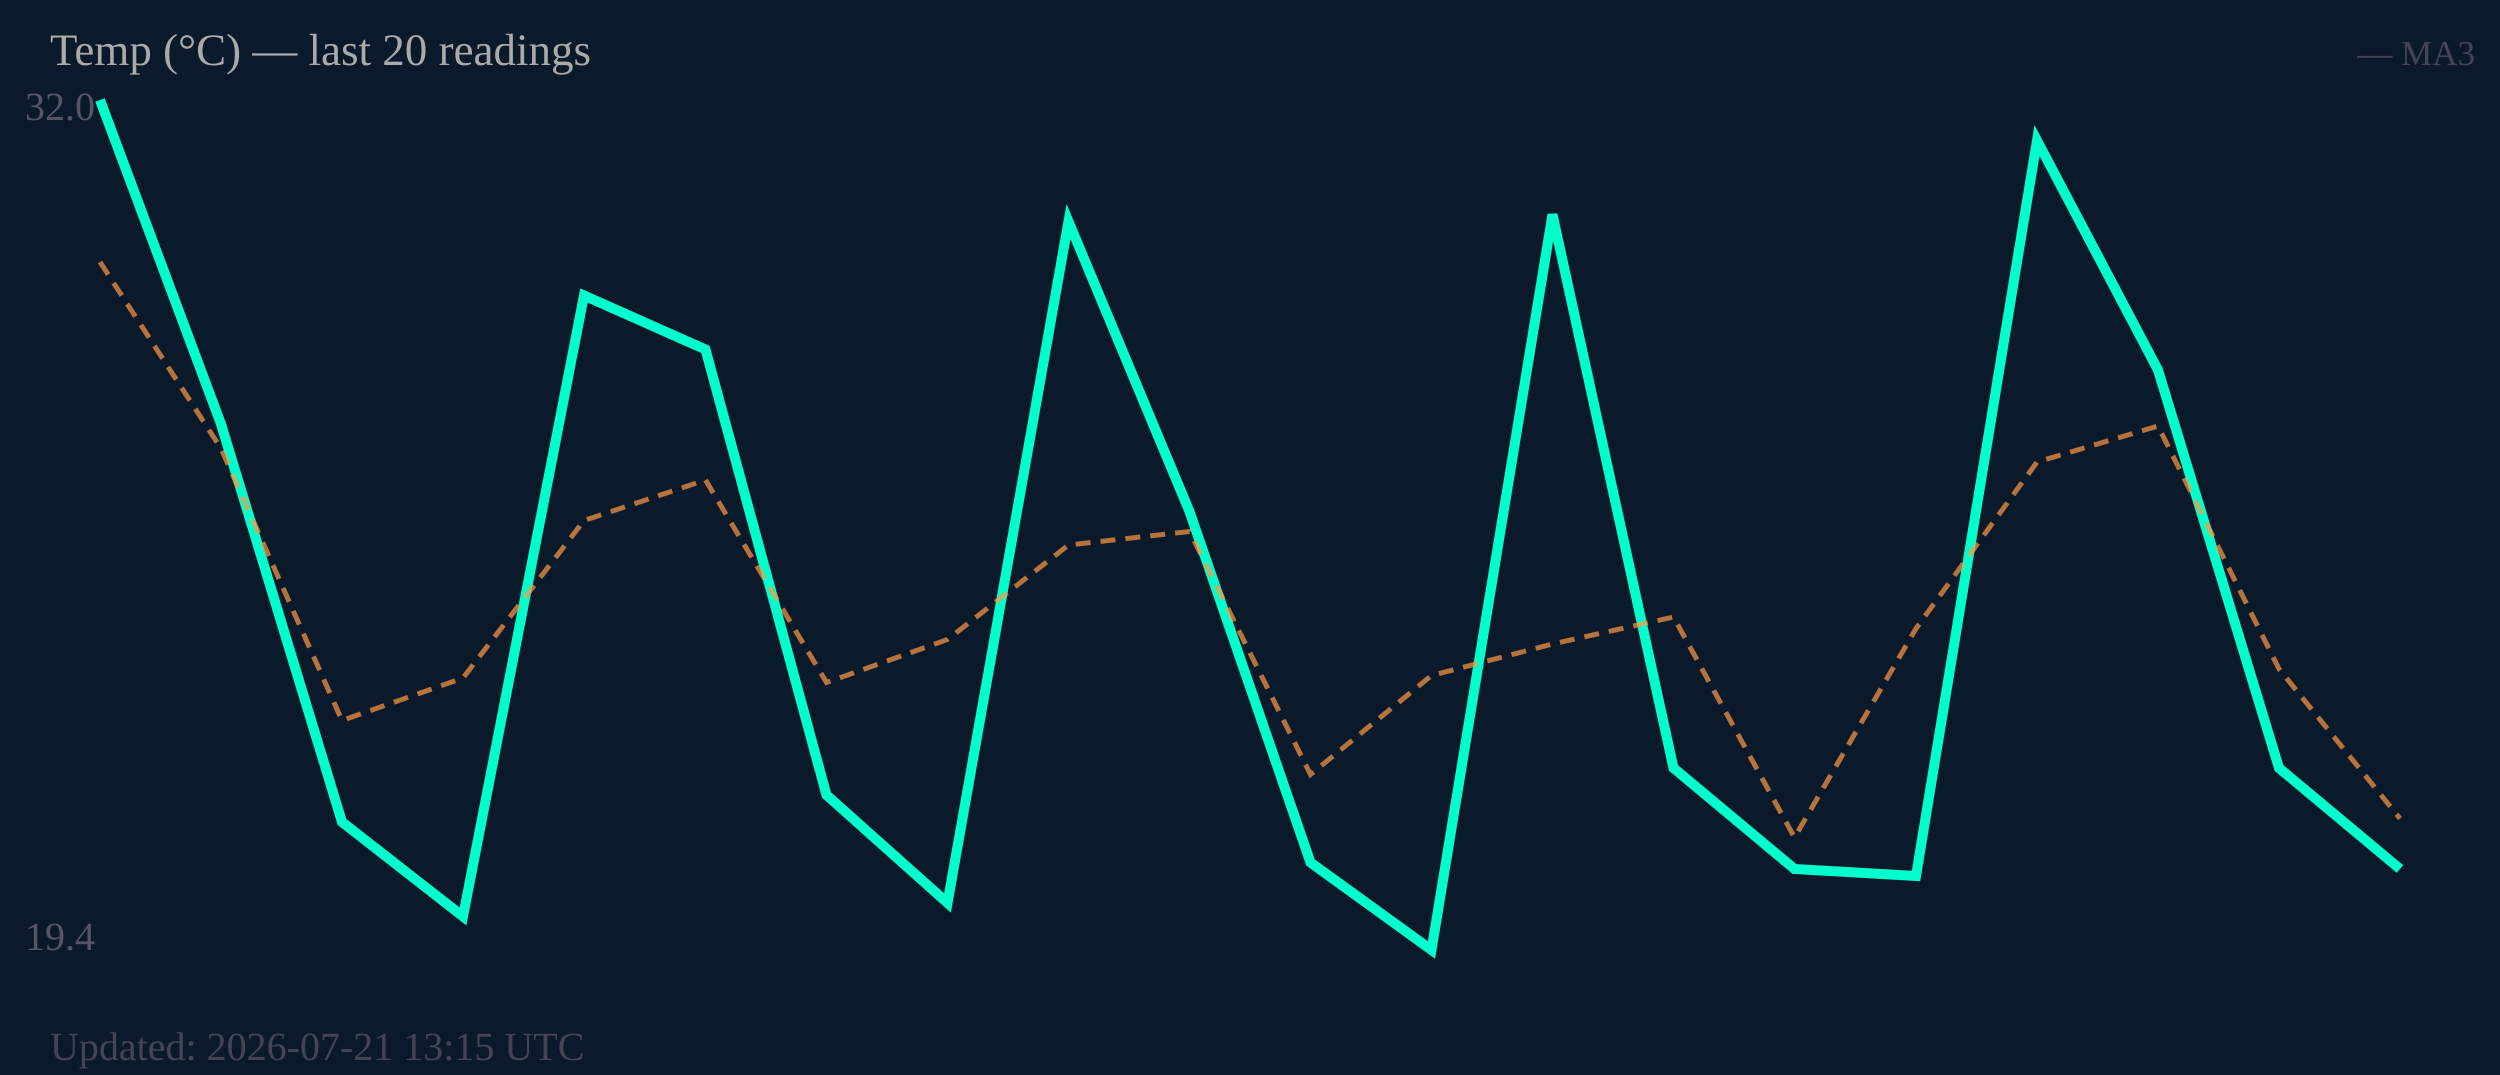
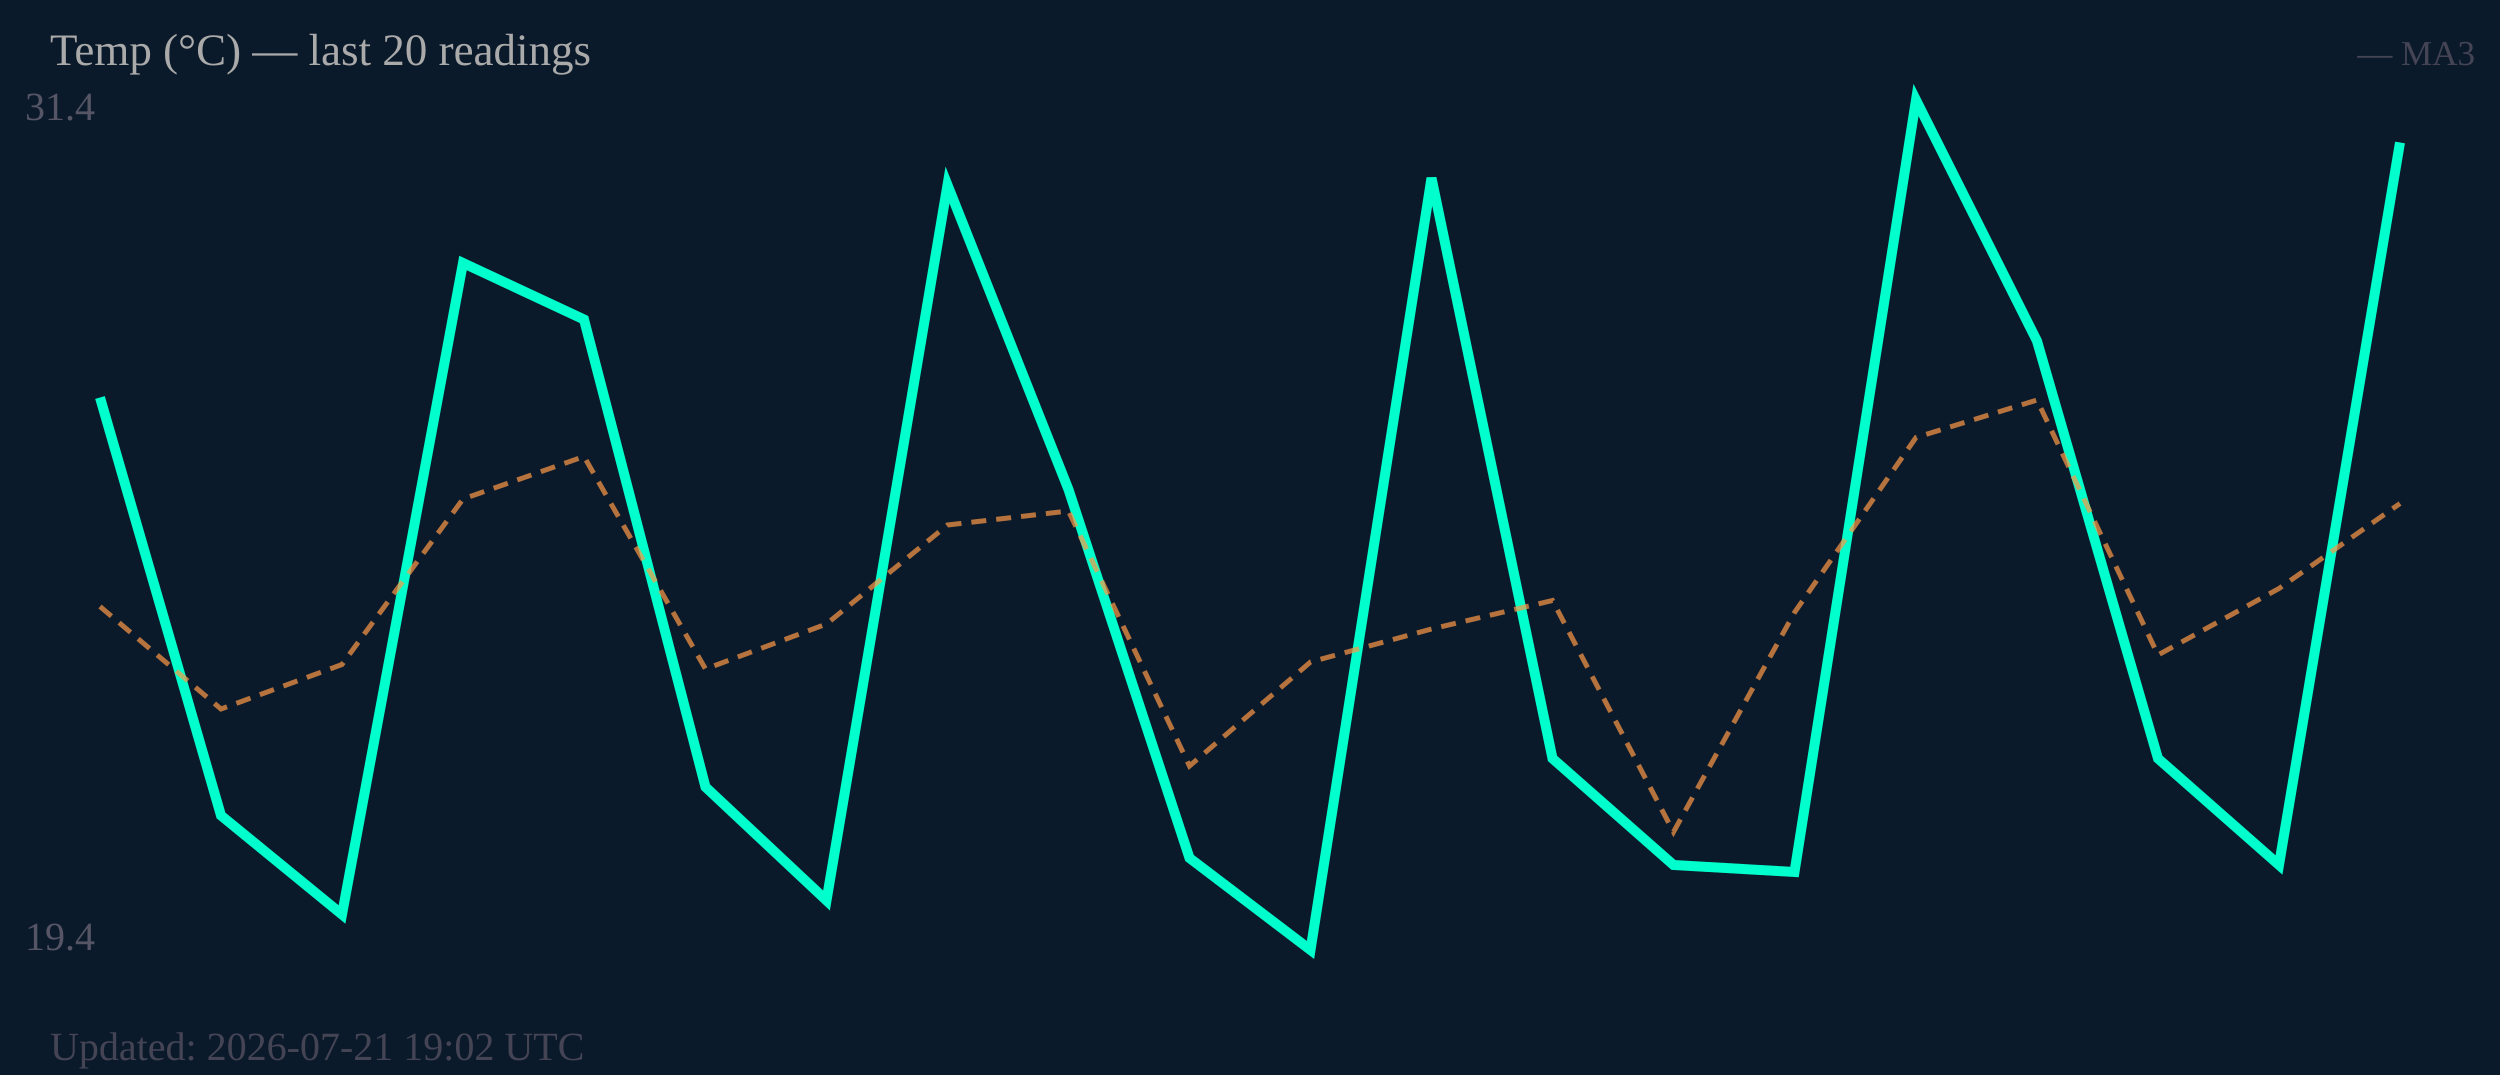
<svg xmlns="http://www.w3.org/2000/svg" width="500" height="215" viewBox="0 0 500 215">
  <rect width="500" height="215" fill="#0b1a2a" />
-   <text x="5" y="24" font-size="8" fill="#556">32.0</text>
+   <text x="5" y="24" font-size="8" fill="#556">31.4</text>
  <text x="5" y="190" font-size="8" fill="#556">19.4</text>
-   <polyline fill="none" stroke="#00ffcc" stroke-width="2" points="20.0,20.0 44.2,84.8 68.4,164.4 92.6,183.3 116.8,59.1 141.1,69.9 165.3,159.0 189.5,180.6 213.7,44.3 237.9,102.3 262.1,172.5 286.3,190.0 310.5,42.9 334.7,153.6 358.9,173.8 383.2,175.2 407.4,28.1 431.6,74.0 455.8,153.6 480.0,173.8" />
-   <polyline fill="none" stroke="#ff9944" stroke-width="1" stroke-dasharray="3,2" opacity="0.7" points="20.0,52.4 44.2,89.7 68.4,144.1 92.6,135.6 116.8,104.1 141.1,96.0 165.3,136.5 189.5,127.9 213.7,109.0 237.9,106.3 262.1,154.9 286.3,135.1 310.5,128.8 334.7,123.4 358.9,167.5 383.2,125.7 407.4,92.4 431.6,85.2 455.8,133.8 480.0,163.7" />
+   <polyline fill="none" stroke="#00ffcc" stroke-width="2" points="20.0,79.5 44.2,163.1 68.4,182.9 92.6,52.6 116.8,63.9 141.1,157.4 165.3,180.1 189.5,37.0 213.7,97.9 237.9,171.6 262.1,190.0 286.3,35.6 310.5,151.7 334.7,173.0 358.9,174.4 383.2,20.0 407.4,68.2 431.6,151.7 455.8,173.0 480.0,28.5" />
+   <polyline fill="none" stroke="#ff9944" stroke-width="1" stroke-dasharray="3,2" opacity="0.7" points="20.0,121.3 44.2,141.8 68.4,132.9 92.6,99.8 116.8,91.3 141.1,133.8 165.3,124.8 189.5,105.0 213.7,102.2 237.9,153.2 262.1,132.4 286.3,125.8 310.5,120.1 334.7,166.4 358.9,122.5 383.2,87.5 407.4,80.0 431.6,131.0 455.8,117.7 480.0,100.7" />
  <text x="10" y="13" font-size="9" fill="#aaa">Temp (°C) — last 20 readings</text>
  <text x="495" y="13" font-size="7" fill="#445" text-anchor="end">— MA3</text>
-   <text x="10" y="212" font-size="8" fill="#445">Updated: 2026-07-21 13:15 UTC</text>
+   <text x="10" y="212" font-size="8" fill="#445">Updated: 2026-07-21 19:02 UTC</text>
</svg>
